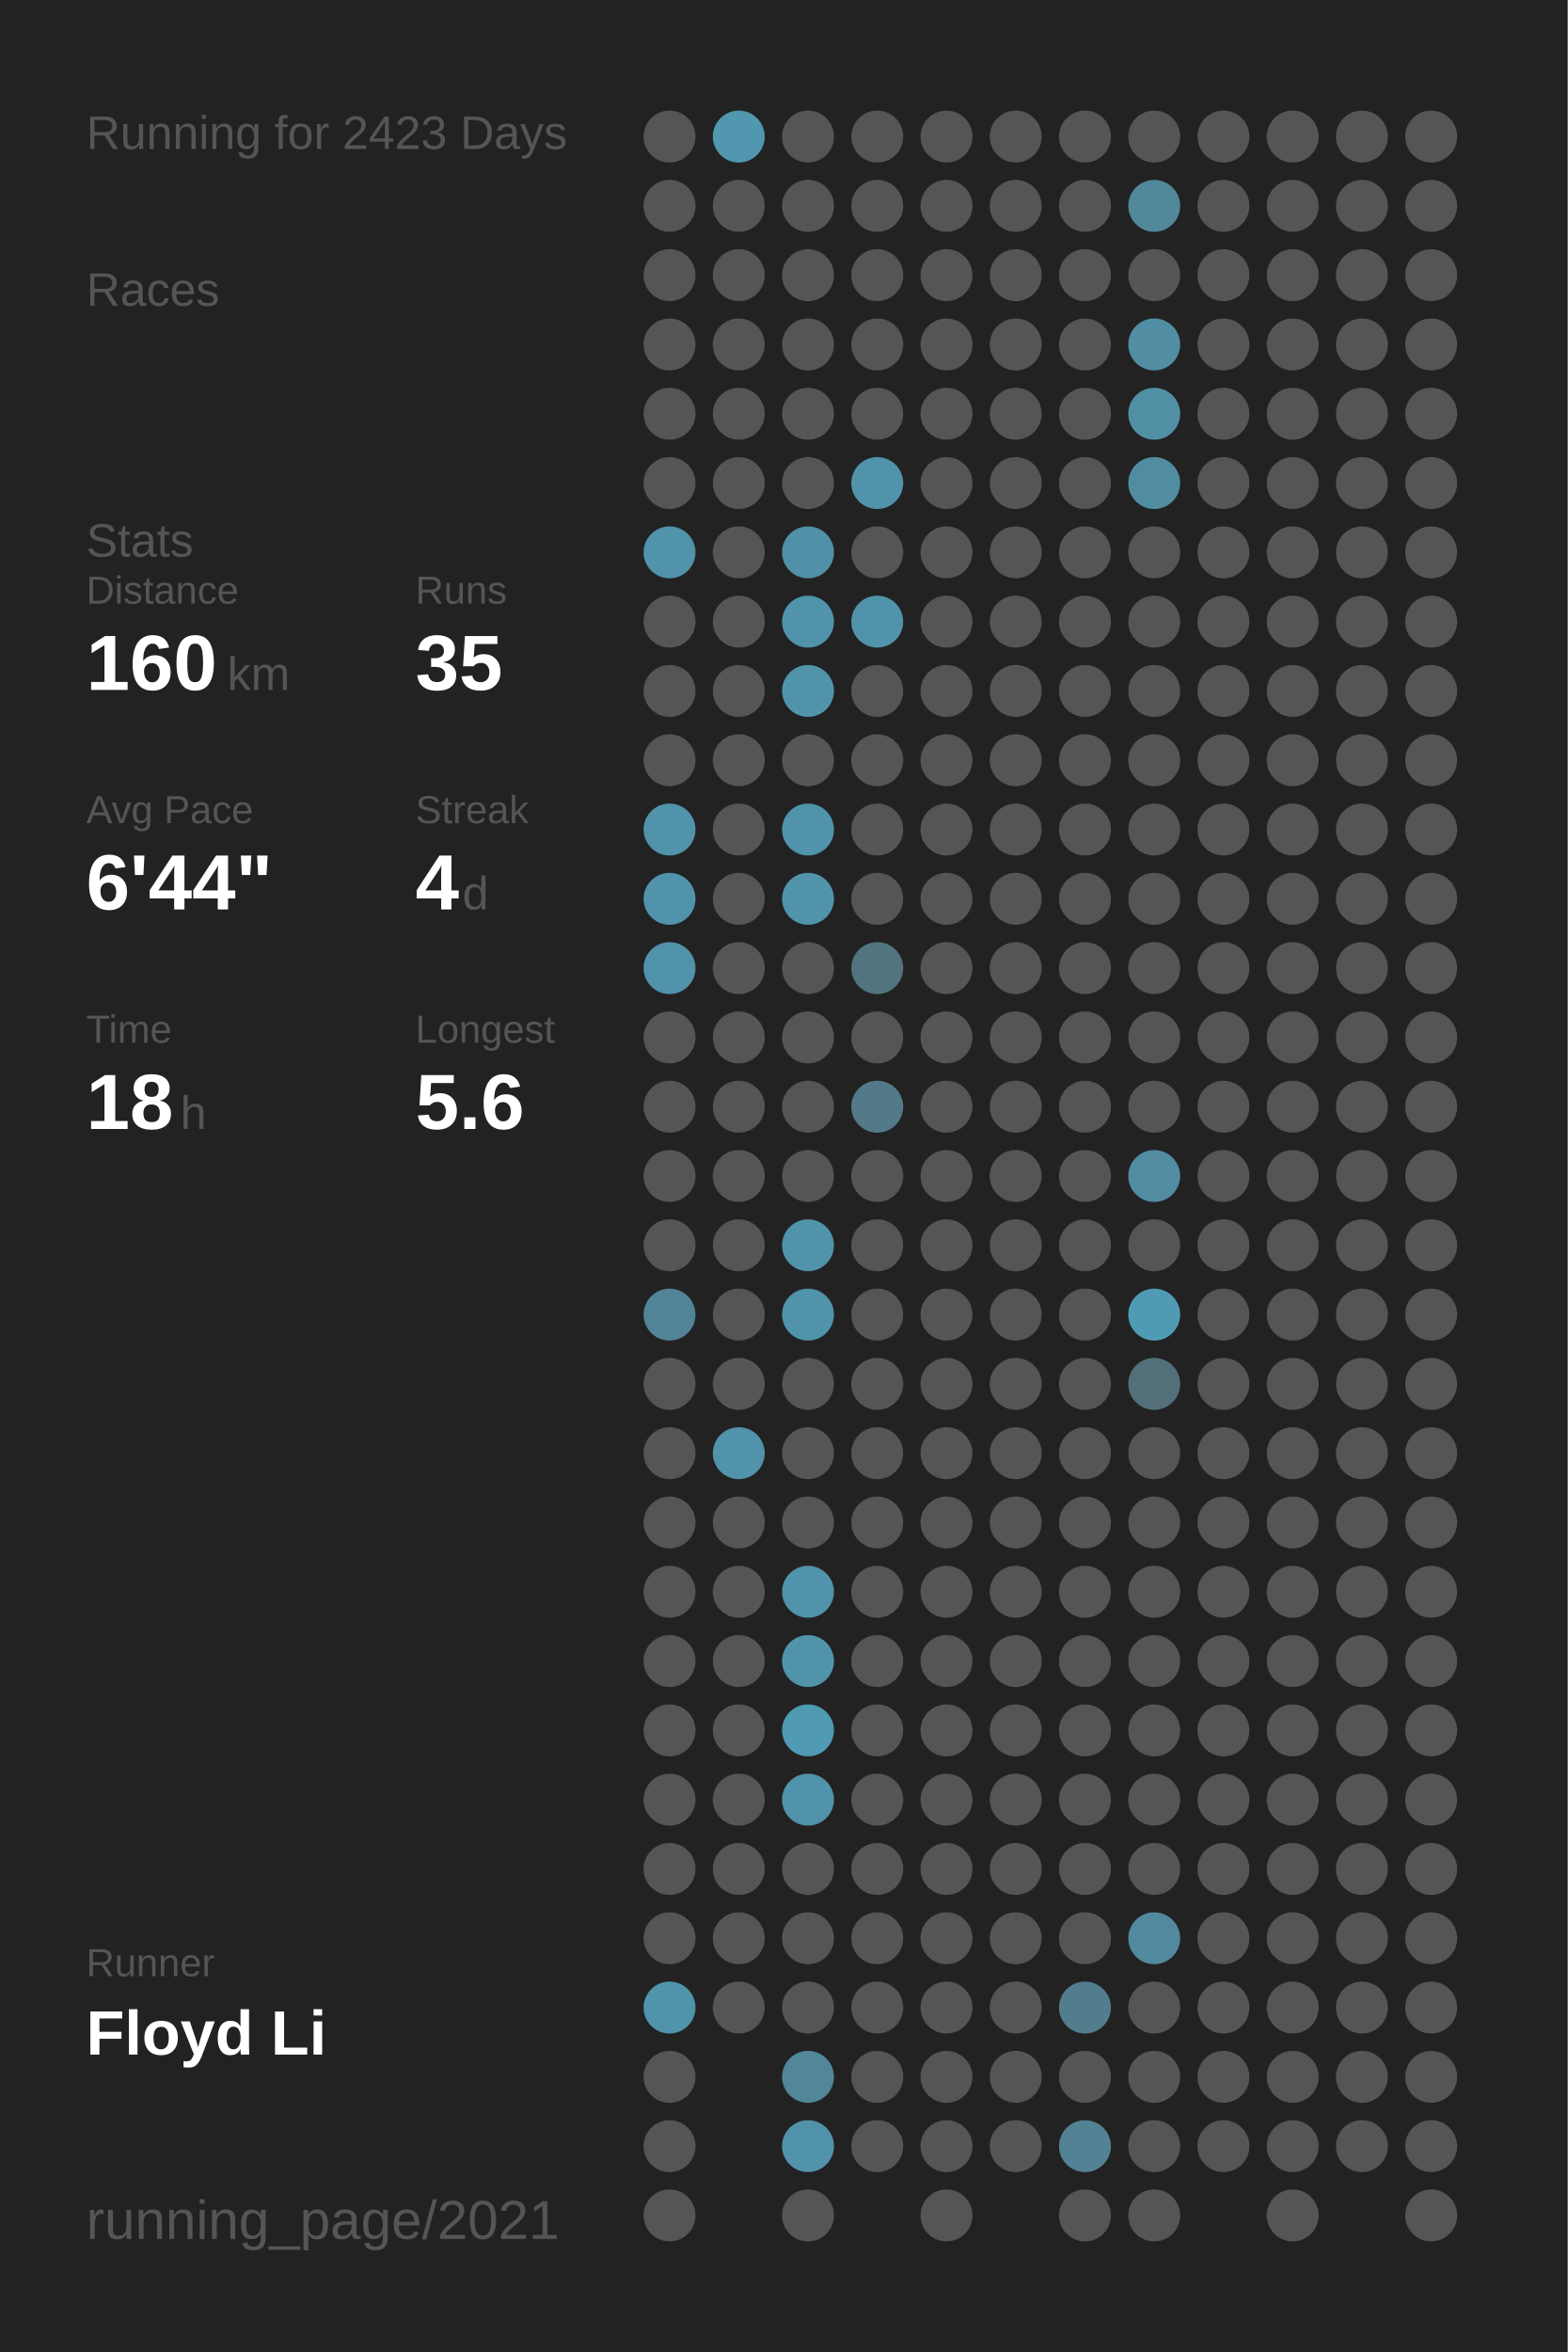
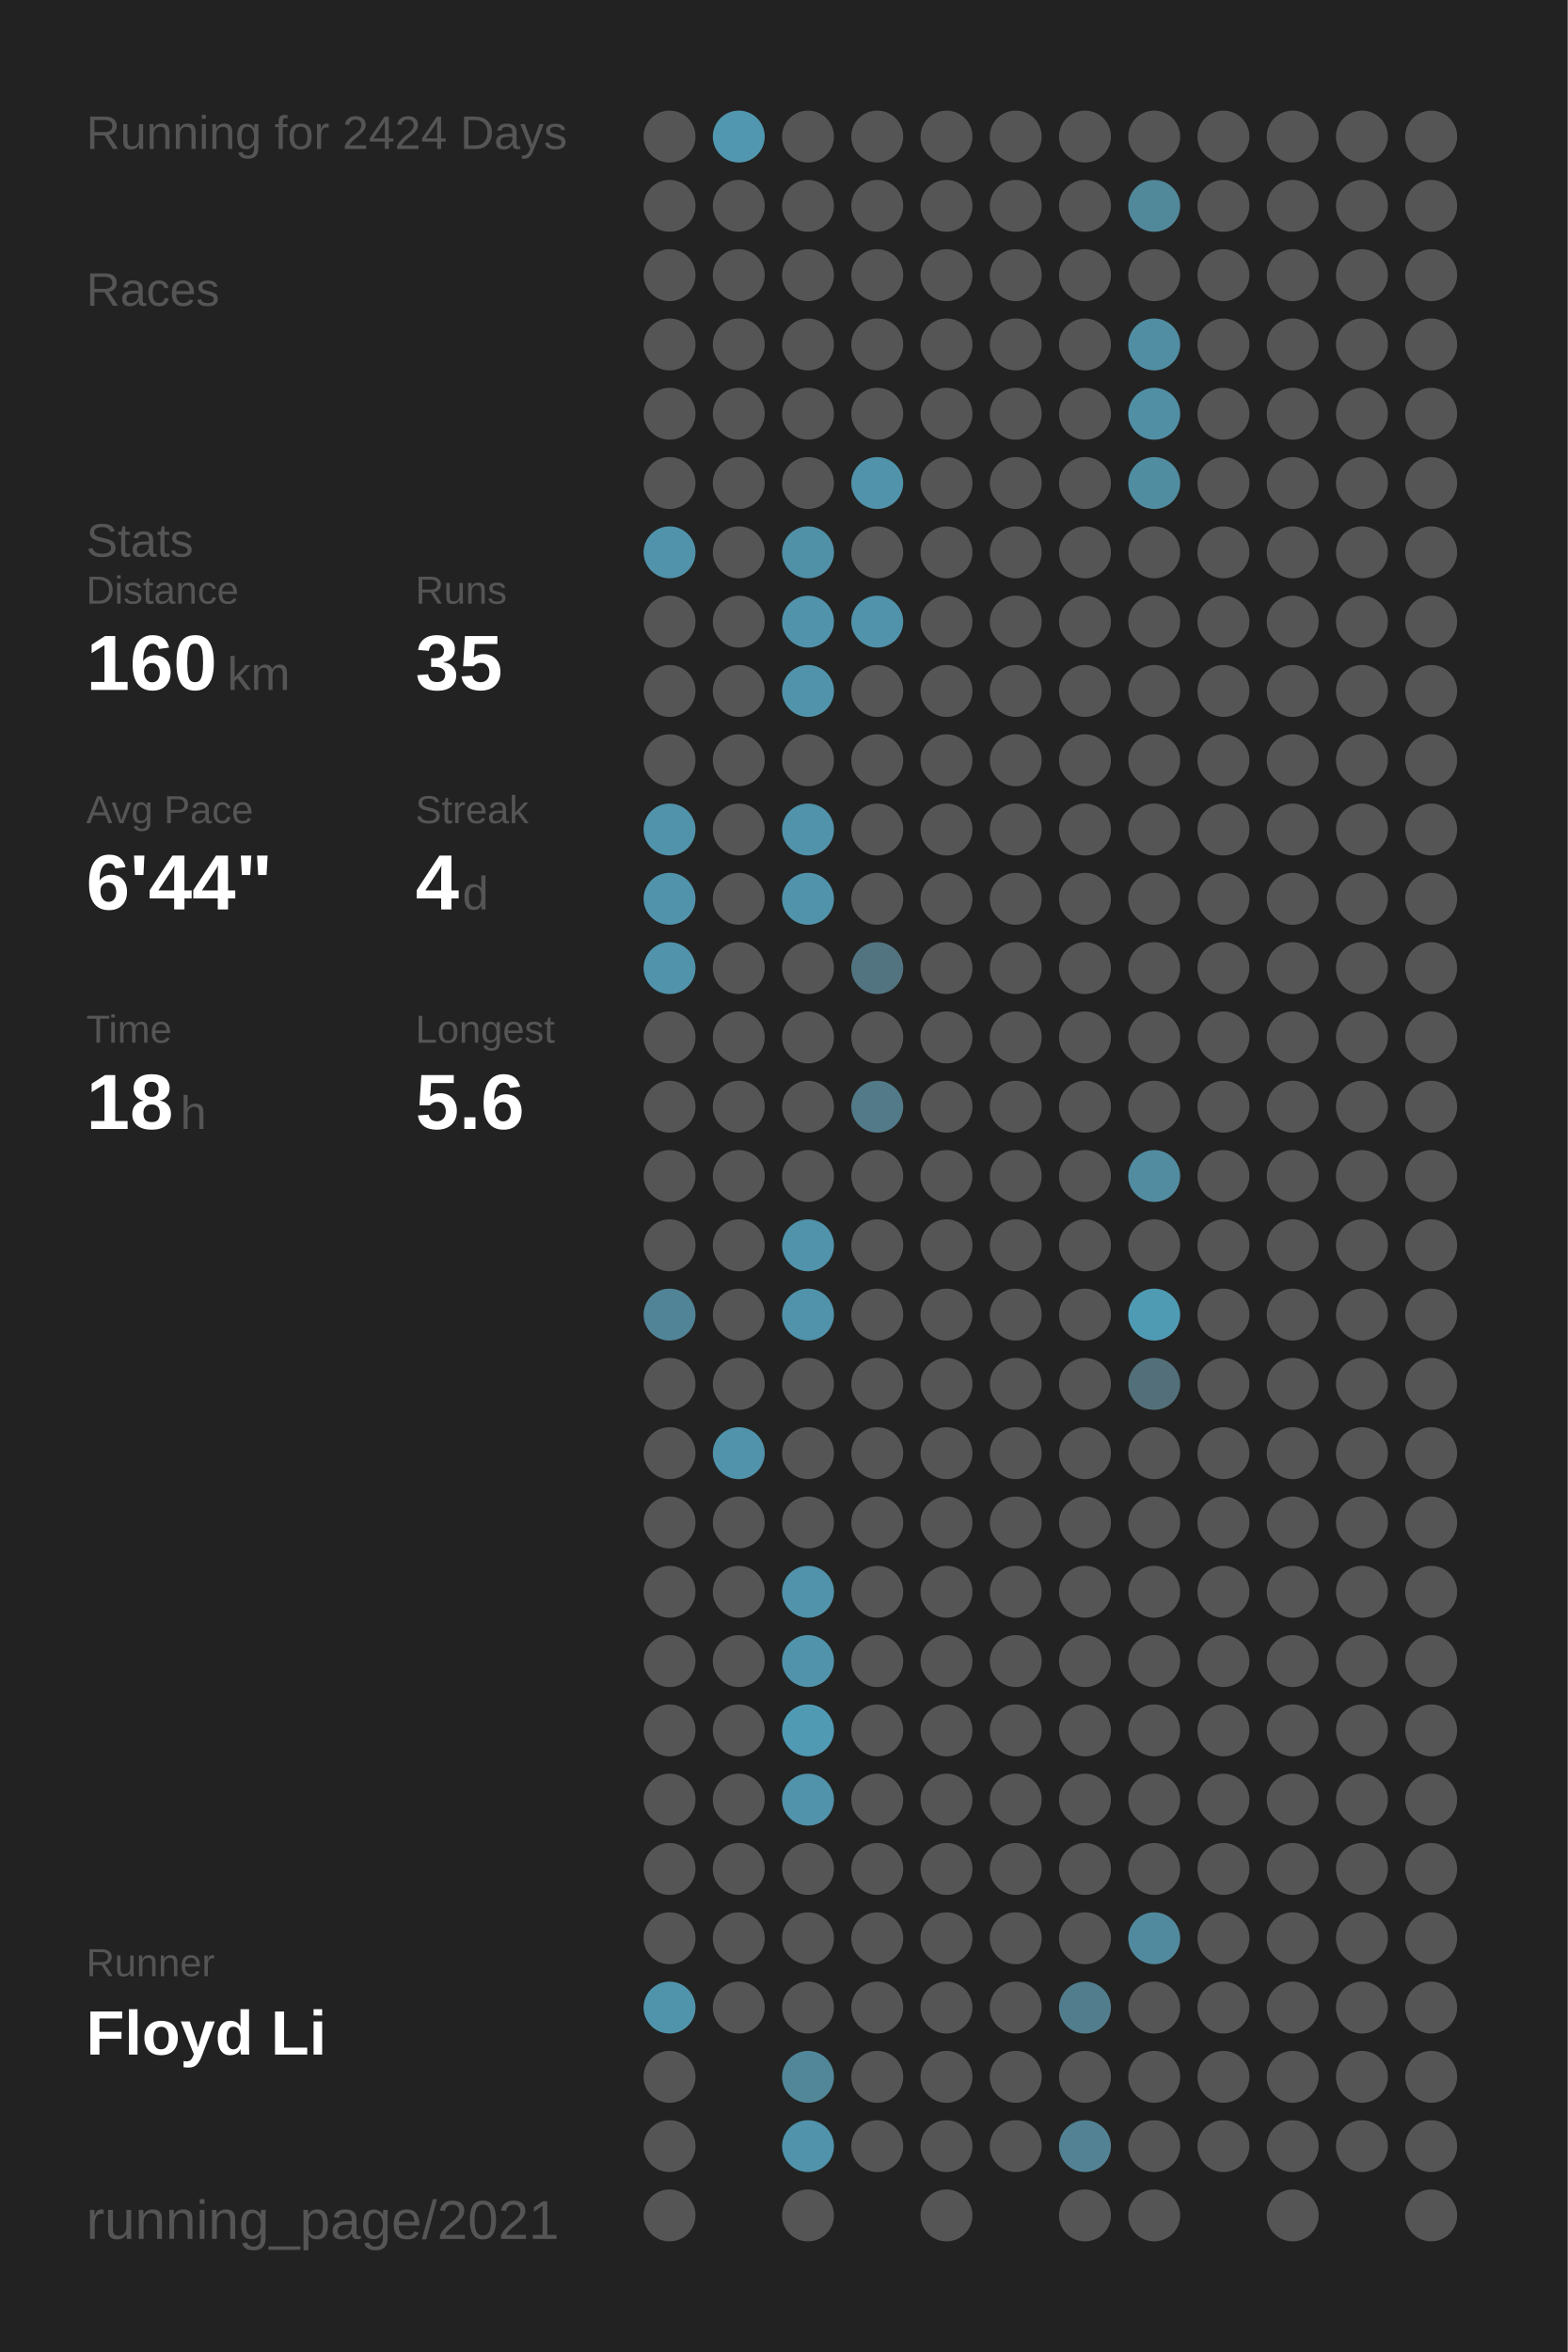
<svg xmlns="http://www.w3.org/2000/svg" baseProfile="full" height="300mm" version="1.1" viewBox="0,0,200,300" width="200mm">
  <defs />
  <rect fill="#222222" height="300" width="200" x="0" y="0" />
-   <text fill="#555555" style="font-size:6px; font-family:Arial;" x="11" y="19">Running for 2423 Days</text>
+   <text fill="#555555" style="font-size:6px; font-family:Arial;" x="11" y="19">Running for 2424 Days</text>
  <text fill="#555555" style="font-size:6px; font-family:Arial;" x="11" y="39">Races</text>
  <text fill="#555555" style="font-size:6px; font-family:Arial;" x="11" y="71">Stats</text>
  <text fill="#555555" style="font-size:5px; font-family:Arial;" x="11" y="77">Distance</text>
  <text fill="#FFFFFF" style="font-size:10px; font-family:Arial; font-weight:bold;" x="11" y="88">160</text>
  <text fill="#555555" style="font-size:6px; font-family:Arial;" x="29" y="88">km</text>
  <text fill="#555555" style="font-size:5px; font-family:Arial;" x="53" y="77">Runs</text>
  <text fill="#FFFFFF" style="font-size:10px; font-family:Arial; font-weight:bold;" x="53" y="88">35</text>
  <text fill="#555555" style="font-size:5px; font-family:Arial;" x="11" y="105">Avg Pace</text>
  <text fill="#FFFFFF" style="font-size:10px; font-family:Arial; font-weight:bold;" x="11" y="116">6'44"</text>
  <text fill="#555555" style="font-size:5px; font-family:Arial;" x="53" y="105">Streak</text>
  <text fill="#FFFFFF" style="font-size:10px; font-family:Arial; font-weight:bold;" x="53" y="116">4</text>
  <text fill="#555555" style="font-size:6px; font-family:Arial;" x="59" y="116">d</text>
  <text fill="#555555" style="font-size:5px; font-family:Arial;" x="11" y="133">Time</text>
  <text fill="#FFFFFF" style="font-size:10px; font-family:Arial; font-weight:bold;" x="11" y="144">18</text>
  <text fill="#555555" style="font-size:6px; font-family:Arial;" x="23" y="144">h</text>
  <text fill="#555555" style="font-size:5px; font-family:Arial;" x="53" y="133">Longest</text>
  <text fill="#FFFFFF" style="font-size:10px; font-family:Arial; font-weight:bold;" x="53" y="144">5.6</text>
  <text fill="#555555" style="font-size:5px; font-family:Arial;" x="11" y="252.065">Runner</text>
  <text fill="#FFFFFF" style="font-size:8px; font-family:Arial; font-weight:bold;" x="11" y="262.065">Floyd Li</text>
  <text fill="#555555" style="font-size:7px; font-family:Arial;" x="11" y="285.581">running_page/2021</text>
  <circle cx="85.417" cy="17.419" fill="#555555" r="3.312" />
  <circle cx="85.417" cy="26.258" fill="#555555" r="3.312" />
  <circle cx="85.417" cy="35.097" fill="#555555" r="3.312" />
  <circle cx="85.417" cy="43.935" fill="#555555" r="3.312" />
  <circle cx="85.417" cy="52.774" fill="#555555" r="3.312" />
  <circle cx="85.417" cy="61.613" fill="#555555" r="3.312" />
  <circle cx="85.417" cy="70.452" fill="#5093aa" r="3.312" />
  <circle cx="85.417" cy="79.29" fill="#555555" r="3.312" />
  <circle cx="85.417" cy="88.129" fill="#555555" r="3.312" />
  <circle cx="85.417" cy="96.968" fill="#555555" r="3.312" />
  <circle cx="85.417" cy="105.806" fill="#5093aa" r="3.312" />
  <circle cx="85.417" cy="114.645" fill="#5093aa" r="3.312" />
  <circle cx="85.417" cy="123.484" fill="#5093aa" r="3.312" />
  <circle cx="85.417" cy="132.323" fill="#555555" r="3.312" />
  <circle cx="85.417" cy="141.161" fill="#555555" r="3.312" />
  <circle cx="85.417" cy="150" fill="#555555" r="3.312" />
  <circle cx="85.417" cy="158.839" fill="#555555" r="3.312" />
  <circle cx="85.417" cy="167.677" fill="#518496" r="3.312" />
  <circle cx="85.417" cy="176.516" fill="#555555" r="3.312" />
  <circle cx="85.417" cy="185.355" fill="#555555" r="3.312" />
  <circle cx="85.417" cy="194.194" fill="#555555" r="3.312" />
  <circle cx="85.417" cy="203.032" fill="#555555" r="3.312" />
  <circle cx="85.417" cy="211.871" fill="#555555" r="3.312" />
  <circle cx="85.417" cy="220.71" fill="#555555" r="3.312" />
  <circle cx="85.417" cy="229.548" fill="#555555" r="3.312" />
  <circle cx="85.417" cy="238.387" fill="#555555" r="3.312" />
  <circle cx="85.417" cy="247.226" fill="#555555" r="3.312" />
  <circle cx="85.417" cy="256.065" fill="#5094ab" r="3.312" />
  <circle cx="85.417" cy="264.903" fill="#555555" r="3.312" />
  <circle cx="85.417" cy="273.742" fill="#555555" r="3.312" />
  <circle cx="85.417" cy="282.581" fill="#555555" r="3.312" />
  <circle cx="94.25" cy="17.419" fill="#5097af" r="3.312" />
  <circle cx="94.25" cy="26.258" fill="#555555" r="3.312" />
  <circle cx="94.25" cy="35.097" fill="#555555" r="3.312" />
  <circle cx="94.25" cy="43.935" fill="#555555" r="3.312" />
  <circle cx="94.25" cy="52.774" fill="#555555" r="3.312" />
  <circle cx="94.25" cy="61.613" fill="#555555" r="3.312" />
  <circle cx="94.25" cy="70.452" fill="#555555" r="3.312" />
  <circle cx="94.25" cy="79.29" fill="#555555" r="3.312" />
  <circle cx="94.25" cy="88.129" fill="#555555" r="3.312" />
  <circle cx="94.25" cy="96.968" fill="#555555" r="3.312" />
  <circle cx="94.25" cy="105.806" fill="#555555" r="3.312" />
  <circle cx="94.25" cy="114.645" fill="#555555" r="3.312" />
  <circle cx="94.25" cy="123.484" fill="#555555" r="3.312" />
  <circle cx="94.25" cy="132.323" fill="#555555" r="3.312" />
  <circle cx="94.25" cy="141.161" fill="#555555" r="3.312" />
  <circle cx="94.25" cy="150" fill="#555555" r="3.312" />
  <circle cx="94.25" cy="158.839" fill="#555555" r="3.312" />
  <circle cx="94.25" cy="167.677" fill="#555555" r="3.312" />
  <circle cx="94.25" cy="176.516" fill="#555555" r="3.312" />
  <circle cx="94.25" cy="185.355" fill="#5093aa" r="3.312" />
  <circle cx="94.25" cy="194.194" fill="#555555" r="3.312" />
  <circle cx="94.25" cy="203.032" fill="#555555" r="3.312" />
  <circle cx="94.25" cy="211.871" fill="#555555" r="3.312" />
  <circle cx="94.25" cy="220.71" fill="#555555" r="3.312" />
  <circle cx="94.25" cy="229.548" fill="#555555" r="3.312" />
  <circle cx="94.25" cy="238.387" fill="#555555" r="3.312" />
  <circle cx="94.25" cy="247.226" fill="#555555" r="3.312" />
  <circle cx="94.25" cy="256.065" fill="#555555" r="3.312" />
  <circle cx="103.083" cy="17.419" fill="#555555" r="3.312" />
  <circle cx="103.083" cy="26.258" fill="#555555" r="3.312" />
  <circle cx="103.083" cy="35.097" fill="#555555" r="3.312" />
  <circle cx="103.083" cy="43.935" fill="#555555" r="3.312" />
  <circle cx="103.083" cy="52.774" fill="#555555" r="3.312" />
  <circle cx="103.083" cy="61.613" fill="#555555" r="3.312" />
  <circle cx="103.083" cy="70.452" fill="#5191a7" r="3.312" />
  <circle cx="103.083" cy="79.29" fill="#5093aa" r="3.312" />
  <circle cx="103.083" cy="88.129" fill="#5093aa" r="3.312" />
  <circle cx="103.083" cy="96.968" fill="#555555" r="3.312" />
  <circle cx="103.083" cy="105.806" fill="#5093aa" r="3.312" />
  <circle cx="103.083" cy="114.645" fill="#5093aa" r="3.312" />
  <circle cx="103.083" cy="123.484" fill="#555555" r="3.312" />
  <circle cx="103.083" cy="132.323" fill="#555555" r="3.312" />
  <circle cx="103.083" cy="141.161" fill="#555555" r="3.312" />
  <circle cx="103.083" cy="150" fill="#555555" r="3.312" />
  <circle cx="103.083" cy="158.839" fill="#5093aa" r="3.312" />
  <circle cx="103.083" cy="167.677" fill="#5093aa" r="3.312" />
  <circle cx="103.083" cy="176.516" fill="#555555" r="3.312" />
  <circle cx="103.083" cy="185.355" fill="#555555" r="3.312" />
  <circle cx="103.083" cy="194.194" fill="#555555" r="3.312" />
  <circle cx="103.083" cy="203.032" fill="#5093aa" r="3.312" />
  <circle cx="103.083" cy="211.871" fill="#5093aa" r="3.312" />
  <circle cx="103.083" cy="220.71" fill="#509ab4" r="3.312" />
  <circle cx="103.083" cy="229.548" fill="#5093aa" r="3.312" />
  <circle cx="103.083" cy="238.387" fill="#555555" r="3.312" />
  <circle cx="103.083" cy="247.226" fill="#555555" r="3.312" />
  <circle cx="103.083" cy="256.065" fill="#555555" r="3.312" />
  <circle cx="103.083" cy="264.903" fill="#518799" r="3.312" />
  <circle cx="103.083" cy="273.742" fill="#5093aa" r="3.312" />
  <circle cx="103.083" cy="282.581" fill="#555555" r="3.312" />
  <circle cx="111.917" cy="17.419" fill="#555555" r="3.312" />
  <circle cx="111.917" cy="26.258" fill="#555555" r="3.312" />
  <circle cx="111.917" cy="35.097" fill="#555555" r="3.312" />
  <circle cx="111.917" cy="43.935" fill="#555555" r="3.312" />
  <circle cx="111.917" cy="52.774" fill="#555555" r="3.312" />
  <circle cx="111.917" cy="61.613" fill="#5093aa" r="3.312" />
  <circle cx="111.917" cy="70.452" fill="#555555" r="3.312" />
  <circle cx="111.917" cy="79.29" fill="#5093aa" r="3.312" />
  <circle cx="111.917" cy="88.129" fill="#555555" r="3.312" />
  <circle cx="111.917" cy="96.968" fill="#555555" r="3.312" />
  <circle cx="111.917" cy="105.806" fill="#555555" r="3.312" />
  <circle cx="111.917" cy="114.645" fill="#555555" r="3.312" />
  <circle cx="111.917" cy="123.484" fill="#527480" r="3.312" />
  <circle cx="111.917" cy="132.323" fill="#555555" r="3.312" />
  <circle cx="111.917" cy="141.161" fill="#527a88" r="3.312" />
  <circle cx="111.917" cy="150" fill="#555555" r="3.312" />
  <circle cx="111.917" cy="158.839" fill="#555555" r="3.312" />
  <circle cx="111.917" cy="167.677" fill="#555555" r="3.312" />
  <circle cx="111.917" cy="176.516" fill="#555555" r="3.312" />
  <circle cx="111.917" cy="185.355" fill="#555555" r="3.312" />
  <circle cx="111.917" cy="194.194" fill="#555555" r="3.312" />
  <circle cx="111.917" cy="203.032" fill="#555555" r="3.312" />
  <circle cx="111.917" cy="211.871" fill="#555555" r="3.312" />
  <circle cx="111.917" cy="220.71" fill="#555555" r="3.312" />
  <circle cx="111.917" cy="229.548" fill="#555555" r="3.312" />
  <circle cx="111.917" cy="238.387" fill="#555555" r="3.312" />
  <circle cx="111.917" cy="247.226" fill="#555555" r="3.312" />
  <circle cx="111.917" cy="256.065" fill="#555555" r="3.312" />
  <circle cx="111.917" cy="264.903" fill="#555555" r="3.312" />
  <circle cx="111.917" cy="273.742" fill="#555555" r="3.312" />
  <circle cx="120.75" cy="17.419" fill="#555555" r="3.312" />
  <circle cx="120.75" cy="26.258" fill="#555555" r="3.312" />
  <circle cx="120.75" cy="35.097" fill="#555555" r="3.312" />
  <circle cx="120.75" cy="43.935" fill="#555555" r="3.312" />
  <circle cx="120.75" cy="52.774" fill="#555555" r="3.312" />
  <circle cx="120.75" cy="61.613" fill="#555555" r="3.312" />
  <circle cx="120.75" cy="70.452" fill="#555555" r="3.312" />
  <circle cx="120.75" cy="79.29" fill="#555555" r="3.312" />
  <circle cx="120.75" cy="88.129" fill="#555555" r="3.312" />
  <circle cx="120.75" cy="96.968" fill="#555555" r="3.312" />
  <circle cx="120.75" cy="105.806" fill="#555555" r="3.312" />
  <circle cx="120.75" cy="114.645" fill="#555555" r="3.312" />
  <circle cx="120.75" cy="123.484" fill="#555555" r="3.312" />
  <circle cx="120.75" cy="132.323" fill="#555555" r="3.312" />
  <circle cx="120.75" cy="141.161" fill="#555555" r="3.312" />
  <circle cx="120.75" cy="150" fill="#555555" r="3.312" />
  <circle cx="120.75" cy="158.839" fill="#555555" r="3.312" />
  <circle cx="120.75" cy="167.677" fill="#555555" r="3.312" />
  <circle cx="120.75" cy="176.516" fill="#555555" r="3.312" />
  <circle cx="120.75" cy="185.355" fill="#555555" r="3.312" />
  <circle cx="120.75" cy="194.194" fill="#555555" r="3.312" />
  <circle cx="120.75" cy="203.032" fill="#555555" r="3.312" />
  <circle cx="120.75" cy="211.871" fill="#555555" r="3.312" />
  <circle cx="120.75" cy="220.71" fill="#555555" r="3.312" />
  <circle cx="120.75" cy="229.548" fill="#555555" r="3.312" />
  <circle cx="120.75" cy="238.387" fill="#555555" r="3.312" />
  <circle cx="120.75" cy="247.226" fill="#555555" r="3.312" />
  <circle cx="120.75" cy="256.065" fill="#555555" r="3.312" />
  <circle cx="120.75" cy="264.903" fill="#555555" r="3.312" />
  <circle cx="120.75" cy="273.742" fill="#555555" r="3.312" />
  <circle cx="120.75" cy="282.581" fill="#555555" r="3.312" />
  <circle cx="129.583" cy="17.419" fill="#555555" r="3.312" />
  <circle cx="129.583" cy="26.258" fill="#555555" r="3.312" />
  <circle cx="129.583" cy="35.097" fill="#555555" r="3.312" />
  <circle cx="129.583" cy="43.935" fill="#555555" r="3.312" />
  <circle cx="129.583" cy="52.774" fill="#555555" r="3.312" />
  <circle cx="129.583" cy="61.613" fill="#555555" r="3.312" />
  <circle cx="129.583" cy="70.452" fill="#555555" r="3.312" />
  <circle cx="129.583" cy="79.29" fill="#555555" r="3.312" />
  <circle cx="129.583" cy="88.129" fill="#555555" r="3.312" />
  <circle cx="129.583" cy="96.968" fill="#555555" r="3.312" />
  <circle cx="129.583" cy="105.806" fill="#555555" r="3.312" />
  <circle cx="129.583" cy="114.645" fill="#555555" r="3.312" />
  <circle cx="129.583" cy="123.484" fill="#555555" r="3.312" />
  <circle cx="129.583" cy="132.323" fill="#555555" r="3.312" />
  <circle cx="129.583" cy="141.161" fill="#555555" r="3.312" />
  <circle cx="129.583" cy="150" fill="#555555" r="3.312" />
  <circle cx="129.583" cy="158.839" fill="#555555" r="3.312" />
  <circle cx="129.583" cy="167.677" fill="#555555" r="3.312" />
  <circle cx="129.583" cy="176.516" fill="#555555" r="3.312" />
  <circle cx="129.583" cy="185.355" fill="#555555" r="3.312" />
  <circle cx="129.583" cy="194.194" fill="#555555" r="3.312" />
  <circle cx="129.583" cy="203.032" fill="#555555" r="3.312" />
  <circle cx="129.583" cy="211.871" fill="#555555" r="3.312" />
  <circle cx="129.583" cy="220.71" fill="#555555" r="3.312" />
  <circle cx="129.583" cy="229.548" fill="#555555" r="3.312" />
  <circle cx="129.583" cy="238.387" fill="#555555" r="3.312" />
  <circle cx="129.583" cy="247.226" fill="#555555" r="3.312" />
  <circle cx="129.583" cy="256.065" fill="#555555" r="3.312" />
  <circle cx="129.583" cy="264.903" fill="#555555" r="3.312" />
  <circle cx="129.583" cy="273.742" fill="#555555" r="3.312" />
  <circle cx="138.417" cy="17.419" fill="#555555" r="3.312" />
  <circle cx="138.417" cy="26.258" fill="#555555" r="3.312" />
  <circle cx="138.417" cy="35.097" fill="#555555" r="3.312" />
  <circle cx="138.417" cy="43.935" fill="#555555" r="3.312" />
  <circle cx="138.417" cy="52.774" fill="#555555" r="3.312" />
  <circle cx="138.417" cy="61.613" fill="#555555" r="3.312" />
  <circle cx="138.417" cy="70.452" fill="#555555" r="3.312" />
  <circle cx="138.417" cy="79.29" fill="#555555" r="3.312" />
  <circle cx="138.417" cy="88.129" fill="#555555" r="3.312" />
  <circle cx="138.417" cy="96.968" fill="#555555" r="3.312" />
  <circle cx="138.417" cy="105.806" fill="#555555" r="3.312" />
  <circle cx="138.417" cy="114.645" fill="#555555" r="3.312" />
  <circle cx="138.417" cy="123.484" fill="#555555" r="3.312" />
  <circle cx="138.417" cy="132.323" fill="#555555" r="3.312" />
  <circle cx="138.417" cy="141.161" fill="#555555" r="3.312" />
  <circle cx="138.417" cy="150" fill="#555555" r="3.312" />
  <circle cx="138.417" cy="158.839" fill="#555555" r="3.312" />
  <circle cx="138.417" cy="167.677" fill="#555555" r="3.312" />
  <circle cx="138.417" cy="176.516" fill="#555555" r="3.312" />
  <circle cx="138.417" cy="185.355" fill="#555555" r="3.312" />
  <circle cx="138.417" cy="194.194" fill="#555555" r="3.312" />
  <circle cx="138.417" cy="203.032" fill="#555555" r="3.312" />
  <circle cx="138.417" cy="211.871" fill="#555555" r="3.312" />
  <circle cx="138.417" cy="220.71" fill="#555555" r="3.312" />
  <circle cx="138.417" cy="229.548" fill="#555555" r="3.312" />
  <circle cx="138.417" cy="238.387" fill="#555555" r="3.312" />
  <circle cx="138.417" cy="247.226" fill="#555555" r="3.312" />
  <circle cx="138.417" cy="256.065" fill="#527d8c" r="3.312" />
  <circle cx="138.417" cy="264.903" fill="#555555" r="3.312" />
  <circle cx="138.417" cy="273.742" fill="#528293" r="3.312" />
  <circle cx="138.417" cy="282.581" fill="#555555" r="3.312" />
  <circle cx="147.25" cy="17.419" fill="#555555" r="3.312" />
  <circle cx="147.25" cy="26.258" fill="#51889a" r="3.312" />
  <circle cx="147.25" cy="35.097" fill="#555555" r="3.312" />
  <circle cx="147.25" cy="43.935" fill="#518ea3" r="3.312" />
  <circle cx="147.25" cy="52.774" fill="#518fa5" r="3.312" />
  <circle cx="147.25" cy="61.613" fill="#518da1" r="3.312" />
  <circle cx="147.25" cy="70.452" fill="#555555" r="3.312" />
  <circle cx="147.25" cy="79.29" fill="#555555" r="3.312" />
  <circle cx="147.25" cy="88.129" fill="#555555" r="3.312" />
  <circle cx="147.25" cy="96.968" fill="#555555" r="3.312" />
  <circle cx="147.25" cy="105.806" fill="#555555" r="3.312" />
  <circle cx="147.25" cy="114.645" fill="#555555" r="3.312" />
  <circle cx="147.25" cy="123.484" fill="#555555" r="3.312" />
  <circle cx="147.25" cy="132.323" fill="#555555" r="3.312" />
  <circle cx="147.25" cy="141.161" fill="#555555" r="3.312" />
  <circle cx="147.25" cy="150" fill="#518ca1" r="3.312" />
  <circle cx="147.25" cy="158.839" fill="#555555" r="3.312" />
  <circle cx="147.25" cy="167.677" fill="#509bb4" r="3.312" />
  <circle cx="147.25" cy="176.516" fill="#53707a" r="3.312" />
  <circle cx="147.25" cy="185.355" fill="#555555" r="3.312" />
  <circle cx="147.25" cy="194.194" fill="#555555" r="3.312" />
  <circle cx="147.25" cy="203.032" fill="#555555" r="3.312" />
  <circle cx="147.25" cy="211.871" fill="#555555" r="3.312" />
  <circle cx="147.25" cy="220.71" fill="#555555" r="3.312" />
  <circle cx="147.25" cy="229.548" fill="#555555" r="3.312" />
  <circle cx="147.25" cy="238.387" fill="#555555" r="3.312" />
  <circle cx="147.25" cy="247.226" fill="#518a9e" r="3.312" />
  <circle cx="147.25" cy="256.065" fill="#555555" r="3.312" />
  <circle cx="147.25" cy="264.903" fill="#555555" r="3.312" />
  <circle cx="147.25" cy="273.742" fill="#555555" r="3.312" />
  <circle cx="147.25" cy="282.581" fill="#555555" r="3.312" />
  <circle cx="156.083" cy="17.419" fill="#555555" r="3.312" />
  <circle cx="156.083" cy="26.258" fill="#555555" r="3.312" />
  <circle cx="156.083" cy="35.097" fill="#555555" r="3.312" />
  <circle cx="156.083" cy="43.935" fill="#555555" r="3.312" />
  <circle cx="156.083" cy="52.774" fill="#555555" r="3.312" />
  <circle cx="156.083" cy="61.613" fill="#555555" r="3.312" />
  <circle cx="156.083" cy="70.452" fill="#555555" r="3.312" />
  <circle cx="156.083" cy="79.29" fill="#555555" r="3.312" />
  <circle cx="156.083" cy="88.129" fill="#555555" r="3.312" />
  <circle cx="156.083" cy="96.968" fill="#555555" r="3.312" />
  <circle cx="156.083" cy="105.806" fill="#555555" r="3.312" />
  <circle cx="156.083" cy="114.645" fill="#555555" r="3.312" />
  <circle cx="156.083" cy="123.484" fill="#555555" r="3.312" />
  <circle cx="156.083" cy="132.323" fill="#555555" r="3.312" />
  <circle cx="156.083" cy="141.161" fill="#555555" r="3.312" />
  <circle cx="156.083" cy="150" fill="#555555" r="3.312" />
  <circle cx="156.083" cy="158.839" fill="#555555" r="3.312" />
  <circle cx="156.083" cy="167.677" fill="#555555" r="3.312" />
  <circle cx="156.083" cy="176.516" fill="#555555" r="3.312" />
  <circle cx="156.083" cy="185.355" fill="#555555" r="3.312" />
  <circle cx="156.083" cy="194.194" fill="#555555" r="3.312" />
  <circle cx="156.083" cy="203.032" fill="#555555" r="3.312" />
  <circle cx="156.083" cy="211.871" fill="#555555" r="3.312" />
  <circle cx="156.083" cy="220.71" fill="#555555" r="3.312" />
  <circle cx="156.083" cy="229.548" fill="#555555" r="3.312" />
  <circle cx="156.083" cy="238.387" fill="#555555" r="3.312" />
  <circle cx="156.083" cy="247.226" fill="#555555" r="3.312" />
  <circle cx="156.083" cy="256.065" fill="#555555" r="3.312" />
  <circle cx="156.083" cy="264.903" fill="#555555" r="3.312" />
  <circle cx="156.083" cy="273.742" fill="#555555" r="3.312" />
  <circle cx="164.917" cy="17.419" fill="#555555" r="3.312" />
  <circle cx="164.917" cy="26.258" fill="#555555" r="3.312" />
  <circle cx="164.917" cy="35.097" fill="#555555" r="3.312" />
  <circle cx="164.917" cy="43.935" fill="#555555" r="3.312" />
  <circle cx="164.917" cy="52.774" fill="#555555" r="3.312" />
  <circle cx="164.917" cy="61.613" fill="#555555" r="3.312" />
  <circle cx="164.917" cy="70.452" fill="#555555" r="3.312" />
  <circle cx="164.917" cy="79.29" fill="#555555" r="3.312" />
  <circle cx="164.917" cy="88.129" fill="#555555" r="3.312" />
  <circle cx="164.917" cy="96.968" fill="#555555" r="3.312" />
  <circle cx="164.917" cy="105.806" fill="#555555" r="3.312" />
  <circle cx="164.917" cy="114.645" fill="#555555" r="3.312" />
  <circle cx="164.917" cy="123.484" fill="#555555" r="3.312" />
  <circle cx="164.917" cy="132.323" fill="#555555" r="3.312" />
  <circle cx="164.917" cy="141.161" fill="#555555" r="3.312" />
  <circle cx="164.917" cy="150" fill="#555555" r="3.312" />
  <circle cx="164.917" cy="158.839" fill="#555555" r="3.312" />
  <circle cx="164.917" cy="167.677" fill="#555555" r="3.312" />
  <circle cx="164.917" cy="176.516" fill="#555555" r="3.312" />
  <circle cx="164.917" cy="185.355" fill="#555555" r="3.312" />
  <circle cx="164.917" cy="194.194" fill="#555555" r="3.312" />
  <circle cx="164.917" cy="203.032" fill="#555555" r="3.312" />
  <circle cx="164.917" cy="211.871" fill="#555555" r="3.312" />
  <circle cx="164.917" cy="220.71" fill="#555555" r="3.312" />
  <circle cx="164.917" cy="229.548" fill="#555555" r="3.312" />
  <circle cx="164.917" cy="238.387" fill="#555555" r="3.312" />
  <circle cx="164.917" cy="247.226" fill="#555555" r="3.312" />
  <circle cx="164.917" cy="256.065" fill="#555555" r="3.312" />
  <circle cx="164.917" cy="264.903" fill="#555555" r="3.312" />
  <circle cx="164.917" cy="273.742" fill="#555555" r="3.312" />
  <circle cx="164.917" cy="282.581" fill="#555555" r="3.312" />
  <circle cx="173.75" cy="17.419" fill="#555555" r="3.312" />
  <circle cx="173.75" cy="26.258" fill="#555555" r="3.312" />
  <circle cx="173.75" cy="35.097" fill="#555555" r="3.312" />
  <circle cx="173.75" cy="43.935" fill="#555555" r="3.312" />
  <circle cx="173.75" cy="52.774" fill="#555555" r="3.312" />
  <circle cx="173.75" cy="61.613" fill="#555555" r="3.312" />
  <circle cx="173.75" cy="70.452" fill="#555555" r="3.312" />
  <circle cx="173.75" cy="79.29" fill="#555555" r="3.312" />
  <circle cx="173.75" cy="88.129" fill="#555555" r="3.312" />
  <circle cx="173.75" cy="96.968" fill="#555555" r="3.312" />
  <circle cx="173.75" cy="105.806" fill="#555555" r="3.312" />
  <circle cx="173.75" cy="114.645" fill="#555555" r="3.312" />
  <circle cx="173.75" cy="123.484" fill="#555555" r="3.312" />
  <circle cx="173.75" cy="132.323" fill="#555555" r="3.312" />
  <circle cx="173.75" cy="141.161" fill="#555555" r="3.312" />
  <circle cx="173.75" cy="150" fill="#555555" r="3.312" />
  <circle cx="173.75" cy="158.839" fill="#555555" r="3.312" />
  <circle cx="173.75" cy="167.677" fill="#555555" r="3.312" />
  <circle cx="173.75" cy="176.516" fill="#555555" r="3.312" />
  <circle cx="173.75" cy="185.355" fill="#555555" r="3.312" />
  <circle cx="173.75" cy="194.194" fill="#555555" r="3.312" />
  <circle cx="173.75" cy="203.032" fill="#555555" r="3.312" />
  <circle cx="173.75" cy="211.871" fill="#555555" r="3.312" />
  <circle cx="173.75" cy="220.71" fill="#555555" r="3.312" />
  <circle cx="173.75" cy="229.548" fill="#555555" r="3.312" />
  <circle cx="173.75" cy="238.387" fill="#555555" r="3.312" />
  <circle cx="173.75" cy="247.226" fill="#555555" r="3.312" />
  <circle cx="173.75" cy="256.065" fill="#555555" r="3.312" />
  <circle cx="173.75" cy="264.903" fill="#555555" r="3.312" />
  <circle cx="173.75" cy="273.742" fill="#555555" r="3.312" />
  <circle cx="182.583" cy="17.419" fill="#555555" r="3.312" />
  <circle cx="182.583" cy="26.258" fill="#555555" r="3.312" />
  <circle cx="182.583" cy="35.097" fill="#555555" r="3.312" />
  <circle cx="182.583" cy="43.935" fill="#555555" r="3.312" />
  <circle cx="182.583" cy="52.774" fill="#555555" r="3.312" />
  <circle cx="182.583" cy="61.613" fill="#555555" r="3.312" />
  <circle cx="182.583" cy="70.452" fill="#555555" r="3.312" />
  <circle cx="182.583" cy="79.29" fill="#555555" r="3.312" />
  <circle cx="182.583" cy="88.129" fill="#555555" r="3.312" />
  <circle cx="182.583" cy="96.968" fill="#555555" r="3.312" />
  <circle cx="182.583" cy="105.806" fill="#555555" r="3.312" />
  <circle cx="182.583" cy="114.645" fill="#555555" r="3.312" />
  <circle cx="182.583" cy="123.484" fill="#555555" r="3.312" />
  <circle cx="182.583" cy="132.323" fill="#555555" r="3.312" />
  <circle cx="182.583" cy="141.161" fill="#555555" r="3.312" />
  <circle cx="182.583" cy="150" fill="#555555" r="3.312" />
  <circle cx="182.583" cy="158.839" fill="#555555" r="3.312" />
  <circle cx="182.583" cy="167.677" fill="#555555" r="3.312" />
  <circle cx="182.583" cy="176.516" fill="#555555" r="3.312" />
  <circle cx="182.583" cy="185.355" fill="#555555" r="3.312" />
  <circle cx="182.583" cy="194.194" fill="#555555" r="3.312" />
  <circle cx="182.583" cy="203.032" fill="#555555" r="3.312" />
  <circle cx="182.583" cy="211.871" fill="#555555" r="3.312" />
  <circle cx="182.583" cy="220.71" fill="#555555" r="3.312" />
  <circle cx="182.583" cy="229.548" fill="#555555" r="3.312" />
  <circle cx="182.583" cy="238.387" fill="#555555" r="3.312" />
  <circle cx="182.583" cy="247.226" fill="#555555" r="3.312" />
  <circle cx="182.583" cy="256.065" fill="#555555" r="3.312" />
  <circle cx="182.583" cy="264.903" fill="#555555" r="3.312" />
  <circle cx="182.583" cy="273.742" fill="#555555" r="3.312" />
  <circle cx="182.583" cy="282.581" fill="#555555" r="3.312" />
</svg>
